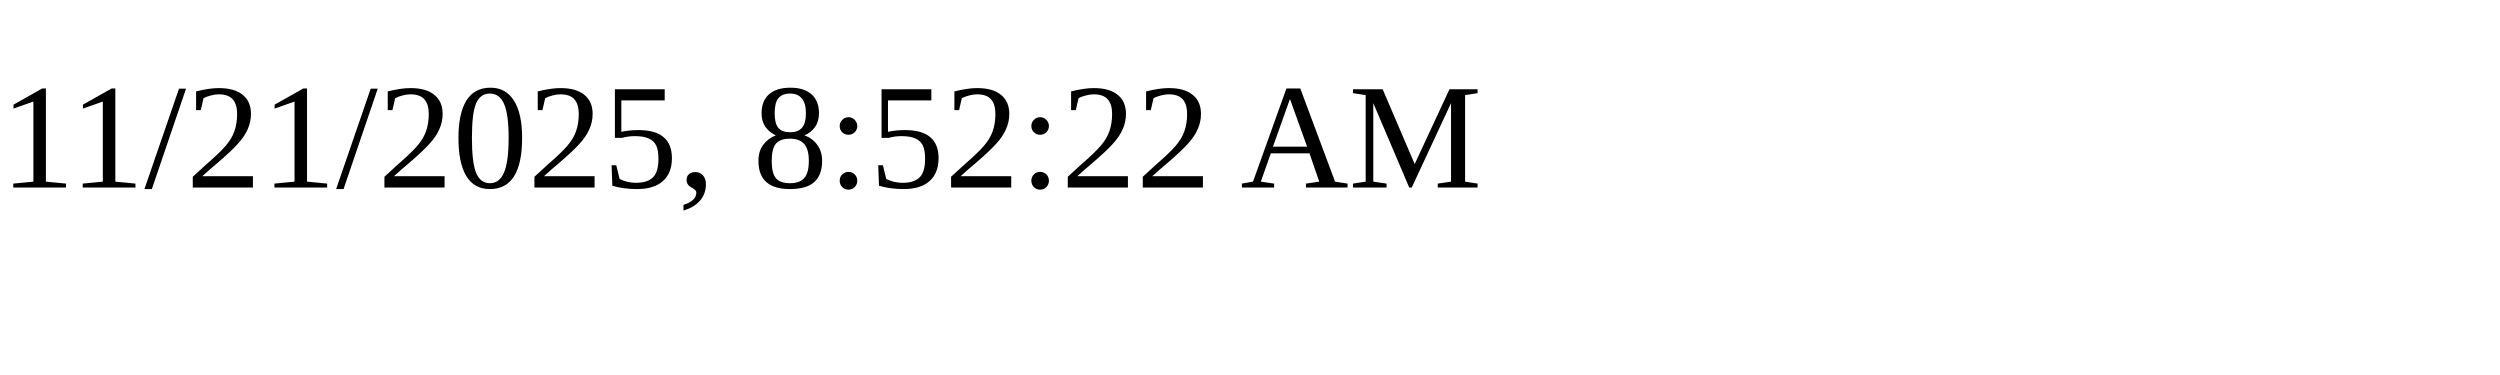
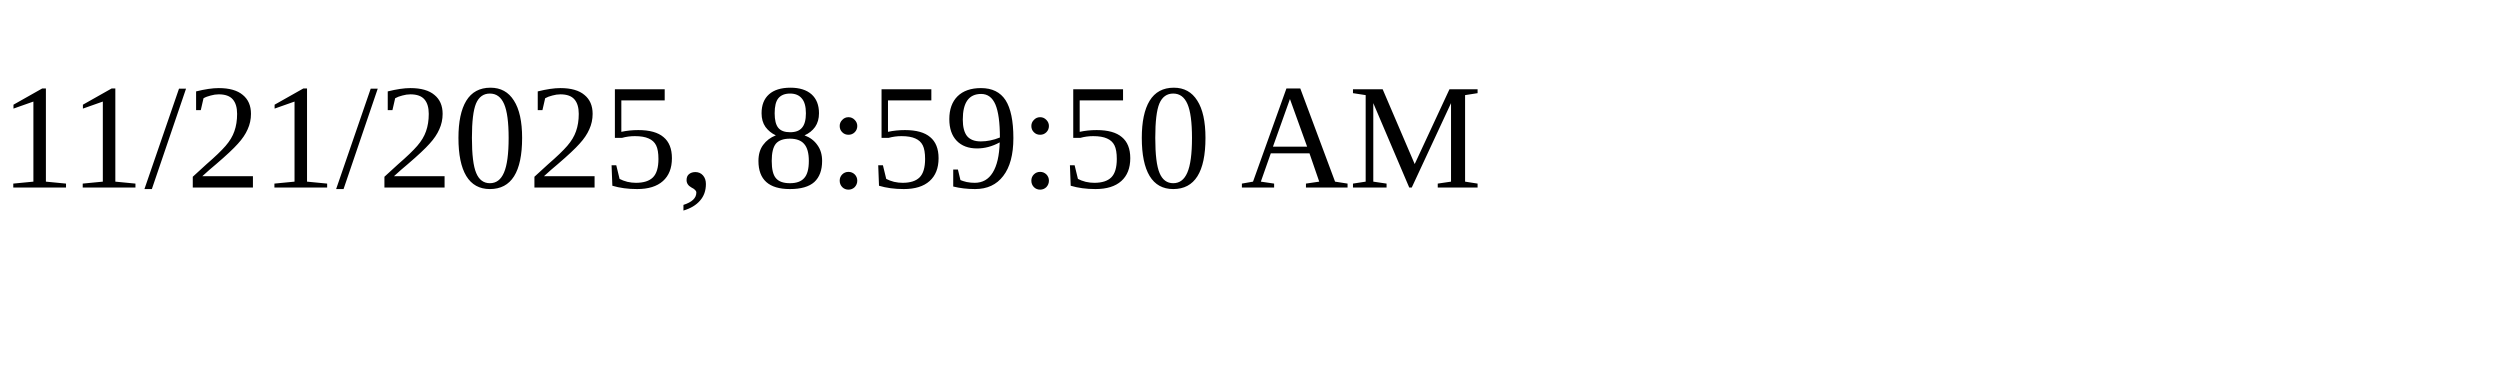
<svg xmlns="http://www.w3.org/2000/svg" height="30" width="200">
-   <text x="0" y="15">11/21/2025, 8:52:22 AM</text>
+   <text x="0" y="15">11/21/2025, 8:59:50 AM</text>
</svg>
